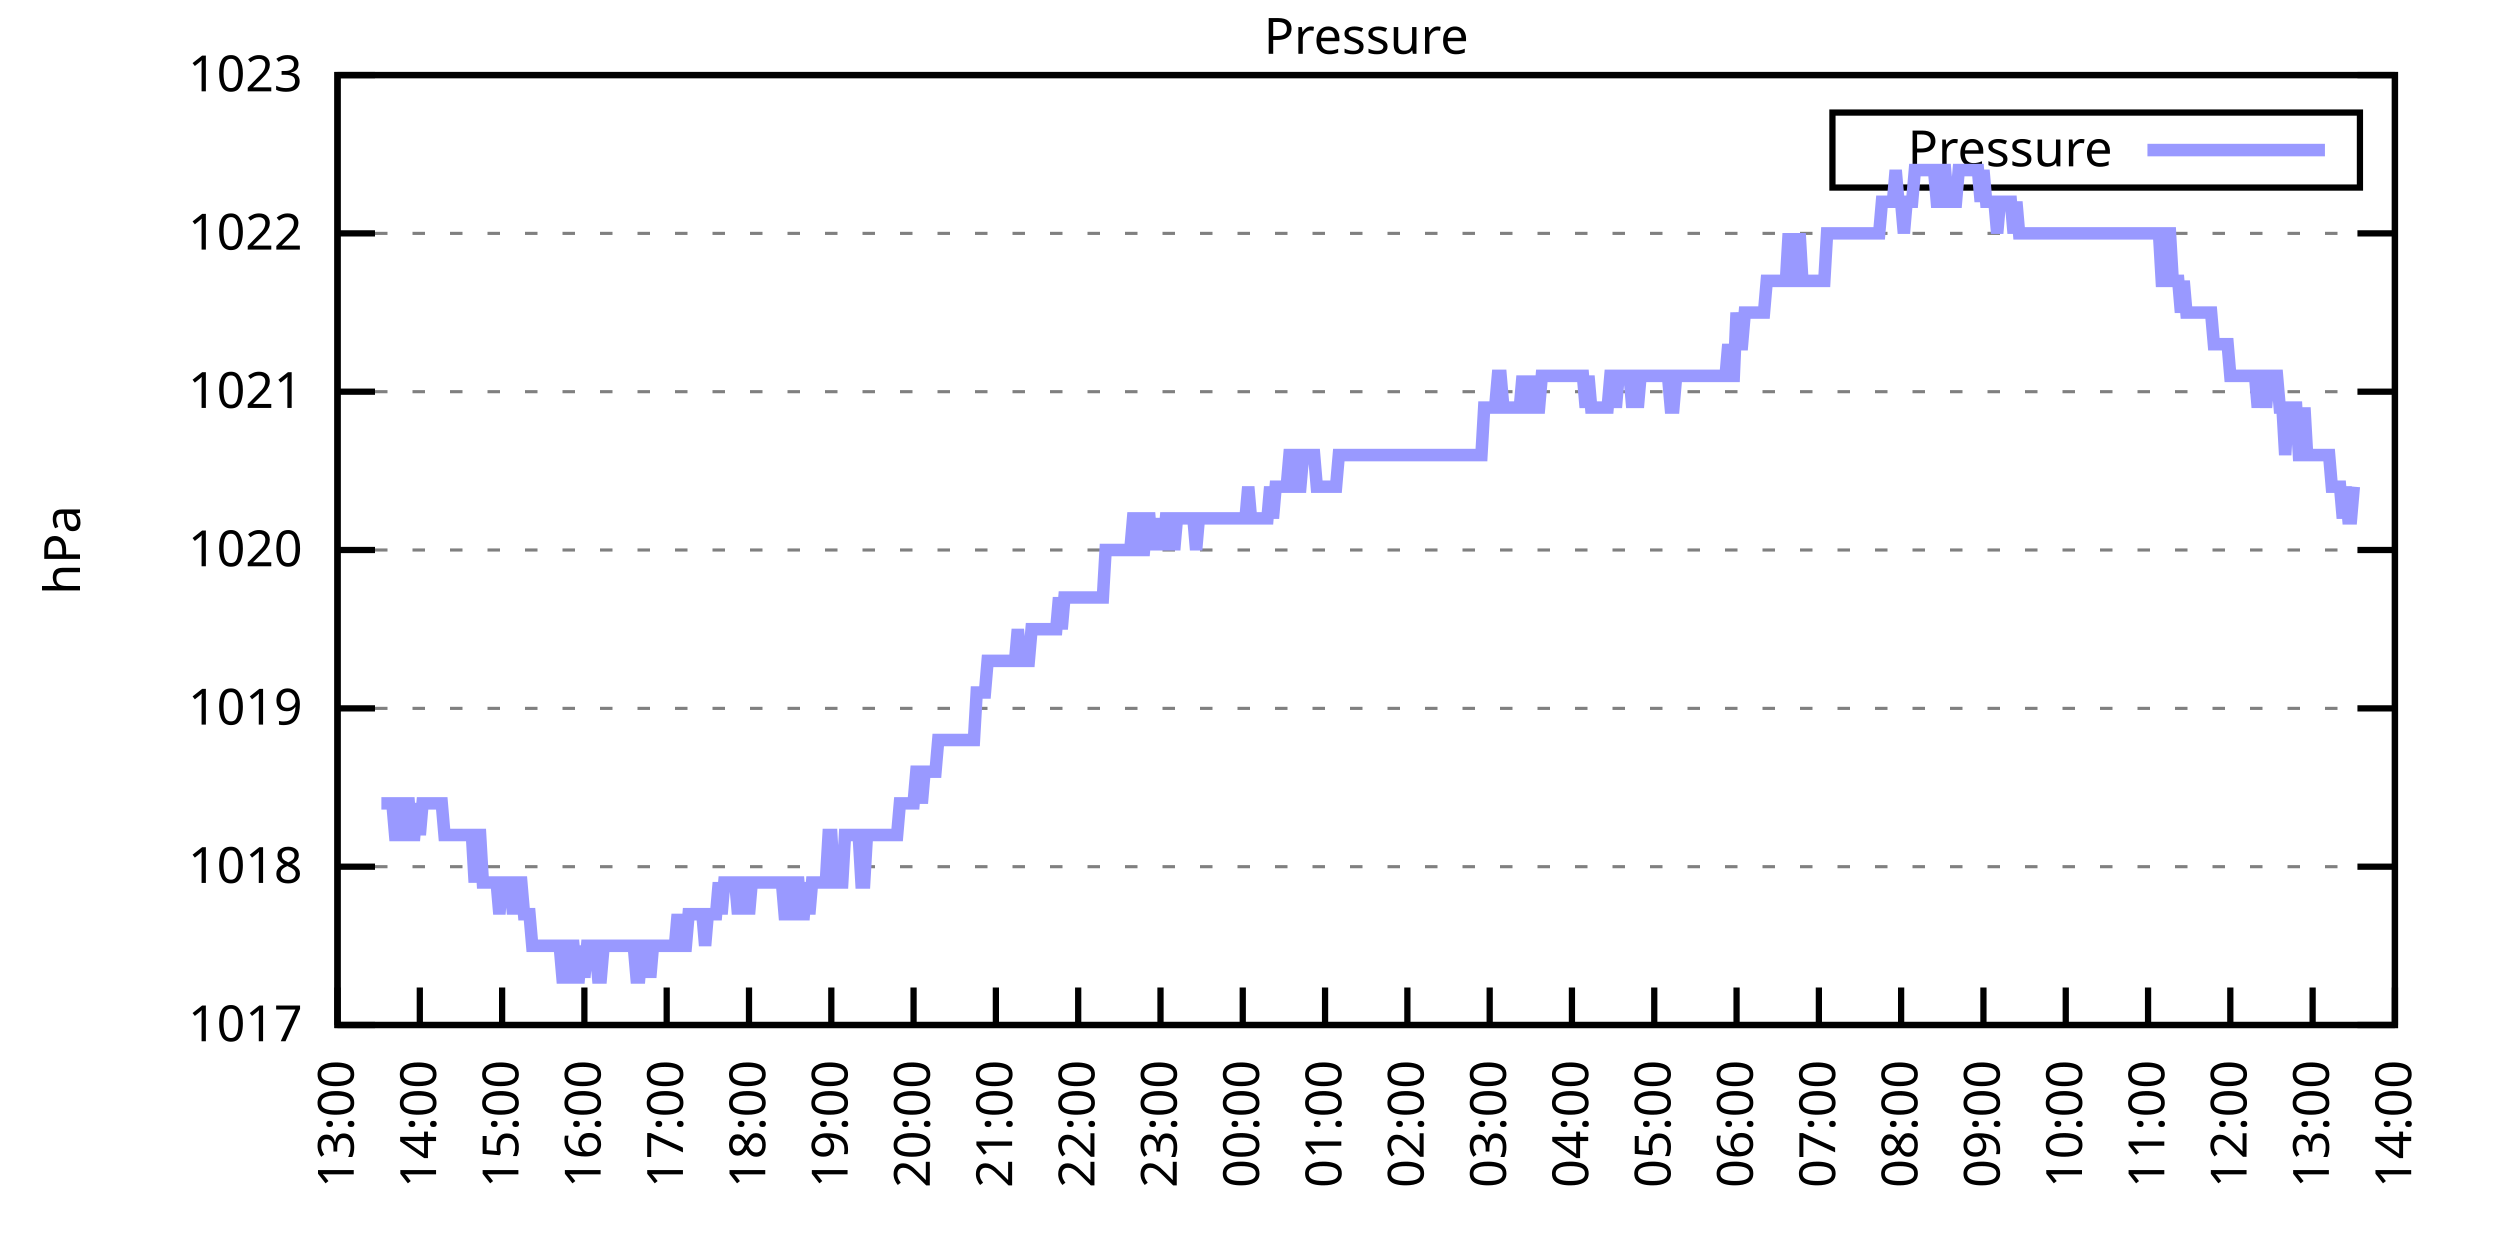
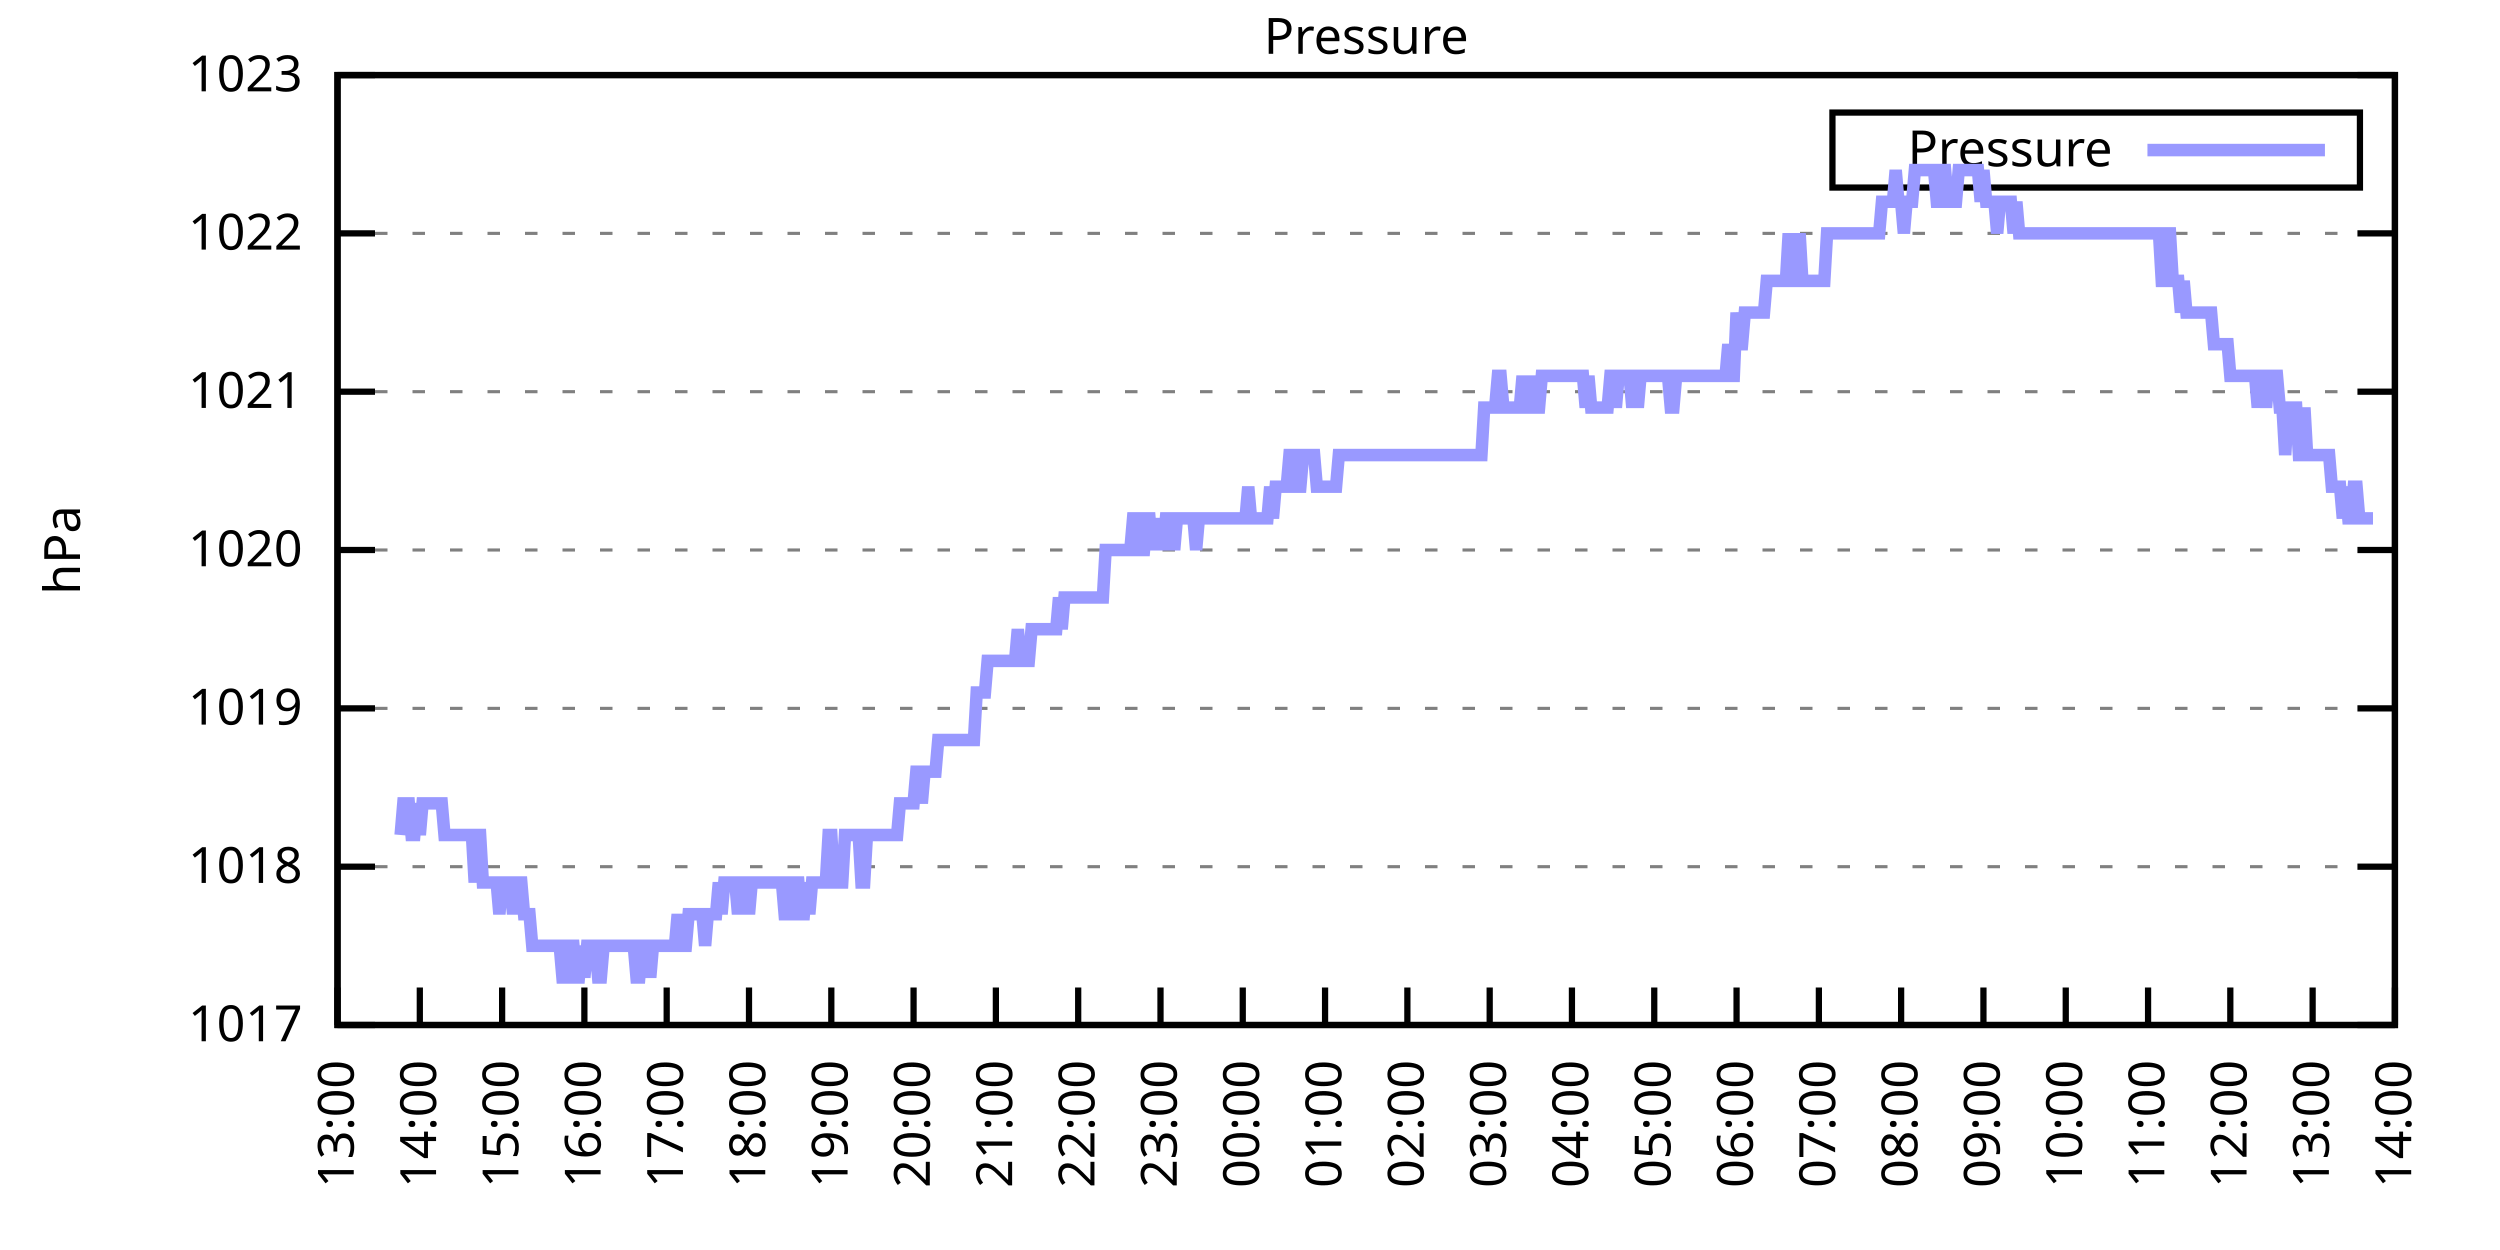
<svg xmlns="http://www.w3.org/2000/svg" xmlns:xlink="http://www.w3.org/1999/xlink" width="400" height="200" viewBox="0 0 400 200">
  <g id="gnuplot_canvas">
    <rect x="0" y="0" width="400" height="200" fill="none" />
    <defs>
      <circle id="gpDot" r="0.5" stroke-width="0.5" stroke="currentColor" />
      <path id="gpPt0" stroke-width="0.333" stroke="currentColor" d="M-1,0 h2 M0,-1 v2" />
      <path id="gpPt1" stroke-width="0.333" stroke="currentColor" d="M-1,-1 L1,1 M1,-1 L-1,1" />
      <path id="gpPt2" stroke-width="0.333" stroke="currentColor" d="M-1,0 L1,0 M0,-1 L0,1 M-1,-1 L1,1 M-1,1 L1,-1" />
      <rect id="gpPt3" stroke-width="0.333" stroke="currentColor" x="-1" y="-1" width="2" height="2" />
      <rect id="gpPt4" stroke-width="0.333" stroke="currentColor" fill="currentColor" x="-1" y="-1" width="2" height="2" />
      <circle id="gpPt5" stroke-width="0.333" stroke="currentColor" cx="0" cy="0" r="1" />
      <use xlink:href="#gpPt5" id="gpPt6" fill="currentColor" stroke="none" />
      <path id="gpPt7" stroke-width="0.333" stroke="currentColor" d="M0,-1.33 L-1.33,0.67 L1.33,0.67 z" />
      <use xlink:href="#gpPt7" id="gpPt8" fill="currentColor" stroke="none" />
      <use xlink:href="#gpPt7" id="gpPt9" stroke="currentColor" transform="rotate(180)" />
      <use xlink:href="#gpPt9" id="gpPt10" fill="currentColor" stroke="none" />
      <use xlink:href="#gpPt3" id="gpPt11" stroke="currentColor" transform="rotate(45)" />
      <use xlink:href="#gpPt11" id="gpPt12" fill="currentColor" stroke="none" />
      <path id="gpPt13" stroke-width="0.333" stroke="currentColor" d="M0,1.330 L1.265,0.411 L0.782,-1.067 L-0.782,-1.076 L-1.265,0.411 z" />
      <use xlink:href="#gpPt13" id="gpPt14" fill="currentColor" stroke="none" />
      <filter id="textbox" filterUnits="objectBoundingBox" x="0" y="0" height="1" width="1">
        <feFlood flood-color="white" flood-opacity="1" result="bgnd" />
        <feComposite in="SourceGraphic" in2="bgnd" operator="atop" />
      </filter>
      <filter id="greybox" filterUnits="objectBoundingBox" x="0" y="0" height="1" width="1">
        <feFlood flood-color="lightgrey" flood-opacity="1" result="grey" />
        <feComposite in="SourceGraphic" in2="grey" operator="atop" />
      </filter>
    </defs>
    <g fill="none" color="white" stroke="currentColor" stroke-width="1.00" stroke-linecap="butt" stroke-linejoin="miter">
</g>
    <g fill="none" color="black" stroke="currentColor" stroke-width="1.00" stroke-linecap="butt" stroke-linejoin="miter">
      <g stroke="none" shape-rendering="crispEdges">
        <polygon fill="rgb(255, 255, 255)" points="54.00,164.00 383.18,164.00 383.18,12.02 54.00,12.02 " />
      </g>
    </g>
    <g fill="none" color="black" stroke="currentColor" stroke-width="1.00" stroke-linecap="butt" stroke-linejoin="miter">
</g>
    <g fill="none" color="black" stroke="black" stroke-width="0.50" stroke-linecap="butt" stroke-linejoin="miter">
</g>
    <g fill="none" color="gray" stroke="currentColor" stroke-width="0.50" stroke-linecap="butt" stroke-linejoin="miter">
      <path stroke="gray" stroke-dasharray="2,4" class="gridline" d="M54.00,164.00 L383.19,164.00  " />
    </g>
    <g fill="none" color="gray" stroke="gray" stroke-width="1.00" stroke-linecap="butt" stroke-linejoin="miter">
</g>
    <g fill="none" color="black" stroke="currentColor" stroke-width="1.00" stroke-linecap="butt" stroke-linejoin="miter">
      <path stroke="black" d="M54.00,164.00 L60.00,164.00 M383.19,164.00 L377.19,164.00  " />
      <g transform="translate(48.40,166.60)" stroke="none" fill="black" font-family="Sans" font-size="8.00" text-anchor="end">
        <text>
          <tspan font-family="Sans"> 1017</tspan>
        </text>
      </g>
    </g>
    <g fill="none" color="black" stroke="currentColor" stroke-width="1.00" stroke-linecap="butt" stroke-linejoin="miter">
</g>
    <g fill="none" color="black" stroke="black" stroke-width="0.50" stroke-linecap="butt" stroke-linejoin="miter">
</g>
    <g fill="none" color="gray" stroke="currentColor" stroke-width="0.50" stroke-linecap="butt" stroke-linejoin="miter">
      <path stroke="gray" stroke-dasharray="2,4" class="gridline" d="M54.00,138.67 L383.19,138.67  " />
    </g>
    <g fill="none" color="gray" stroke="gray" stroke-width="1.00" stroke-linecap="butt" stroke-linejoin="miter">
</g>
    <g fill="none" color="black" stroke="currentColor" stroke-width="1.00" stroke-linecap="butt" stroke-linejoin="miter">
      <path stroke="black" d="M54.00,138.67 L60.00,138.67 M383.19,138.67 L377.19,138.67  " />
      <g transform="translate(48.40,141.27)" stroke="none" fill="black" font-family="Sans" font-size="8.00" text-anchor="end">
        <text>
          <tspan font-family="Sans"> 1018</tspan>
        </text>
      </g>
    </g>
    <g fill="none" color="black" stroke="currentColor" stroke-width="1.00" stroke-linecap="butt" stroke-linejoin="miter">
</g>
    <g fill="none" color="black" stroke="black" stroke-width="0.50" stroke-linecap="butt" stroke-linejoin="miter">
</g>
    <g fill="none" color="gray" stroke="currentColor" stroke-width="0.50" stroke-linecap="butt" stroke-linejoin="miter">
      <path stroke="gray" stroke-dasharray="2,4" class="gridline" d="M54.00,113.34 L383.19,113.34  " />
    </g>
    <g fill="none" color="gray" stroke="gray" stroke-width="1.00" stroke-linecap="butt" stroke-linejoin="miter">
</g>
    <g fill="none" color="black" stroke="currentColor" stroke-width="1.00" stroke-linecap="butt" stroke-linejoin="miter">
      <path stroke="black" d="M54.00,113.34 L60.00,113.34 M383.19,113.34 L377.19,113.34  " />
      <g transform="translate(48.40,115.94)" stroke="none" fill="black" font-family="Sans" font-size="8.00" text-anchor="end">
        <text>
          <tspan font-family="Sans"> 1019</tspan>
        </text>
      </g>
    </g>
    <g fill="none" color="black" stroke="currentColor" stroke-width="1.00" stroke-linecap="butt" stroke-linejoin="miter">
</g>
    <g fill="none" color="black" stroke="black" stroke-width="0.50" stroke-linecap="butt" stroke-linejoin="miter">
</g>
    <g fill="none" color="gray" stroke="currentColor" stroke-width="0.50" stroke-linecap="butt" stroke-linejoin="miter">
      <path stroke="gray" stroke-dasharray="2,4" class="gridline" d="M54.00,88.00 L383.19,88.00  " />
    </g>
    <g fill="none" color="gray" stroke="gray" stroke-width="1.00" stroke-linecap="butt" stroke-linejoin="miter">
</g>
    <g fill="none" color="black" stroke="currentColor" stroke-width="1.00" stroke-linecap="butt" stroke-linejoin="miter">
      <path stroke="black" d="M54.00,88.00 L60.00,88.00 M383.19,88.00 L377.19,88.00  " />
      <g transform="translate(48.40,90.60)" stroke="none" fill="black" font-family="Sans" font-size="8.00" text-anchor="end">
        <text>
          <tspan font-family="Sans"> 1020</tspan>
        </text>
      </g>
    </g>
    <g fill="none" color="black" stroke="currentColor" stroke-width="1.00" stroke-linecap="butt" stroke-linejoin="miter">
</g>
    <g fill="none" color="black" stroke="black" stroke-width="0.50" stroke-linecap="butt" stroke-linejoin="miter">
</g>
    <g fill="none" color="gray" stroke="currentColor" stroke-width="0.50" stroke-linecap="butt" stroke-linejoin="miter">
      <path stroke="gray" stroke-dasharray="2,4" class="gridline" d="M54.00,62.67 L383.19,62.67  " />
    </g>
    <g fill="none" color="gray" stroke="gray" stroke-width="1.00" stroke-linecap="butt" stroke-linejoin="miter">
</g>
    <g fill="none" color="black" stroke="currentColor" stroke-width="1.00" stroke-linecap="butt" stroke-linejoin="miter">
      <path stroke="black" d="M54.00,62.67 L60.00,62.67 M383.19,62.67 L377.19,62.67  " />
      <g transform="translate(48.40,65.27)" stroke="none" fill="black" font-family="Sans" font-size="8.00" text-anchor="end">
        <text>
          <tspan font-family="Sans"> 1021</tspan>
        </text>
      </g>
    </g>
    <g fill="none" color="black" stroke="currentColor" stroke-width="1.00" stroke-linecap="butt" stroke-linejoin="miter">
</g>
    <g fill="none" color="black" stroke="black" stroke-width="0.50" stroke-linecap="butt" stroke-linejoin="miter">
</g>
    <g fill="none" color="gray" stroke="currentColor" stroke-width="0.50" stroke-linecap="butt" stroke-linejoin="miter">
      <path stroke="gray" stroke-dasharray="2,4" class="gridline" d="M54.00,37.34 L383.19,37.34  " />
    </g>
    <g fill="none" color="gray" stroke="gray" stroke-width="1.00" stroke-linecap="butt" stroke-linejoin="miter">
</g>
    <g fill="none" color="black" stroke="currentColor" stroke-width="1.00" stroke-linecap="butt" stroke-linejoin="miter">
      <path stroke="black" d="M54.00,37.34 L60.00,37.34 M383.19,37.34 L377.19,37.34  " />
      <g transform="translate(48.40,39.94)" stroke="none" fill="black" font-family="Sans" font-size="8.00" text-anchor="end">
        <text>
          <tspan font-family="Sans"> 1022</tspan>
        </text>
      </g>
    </g>
    <g fill="none" color="black" stroke="currentColor" stroke-width="1.00" stroke-linecap="butt" stroke-linejoin="miter">
</g>
    <g fill="none" color="black" stroke="black" stroke-width="0.50" stroke-linecap="butt" stroke-linejoin="miter">
</g>
    <g fill="none" color="gray" stroke="currentColor" stroke-width="0.50" stroke-linecap="butt" stroke-linejoin="miter">
      <path stroke="gray" stroke-dasharray="2,4" class="gridline" d="M54.00,12.01 L383.19,12.01  " />
    </g>
    <g fill="none" color="gray" stroke="gray" stroke-width="1.00" stroke-linecap="butt" stroke-linejoin="miter">
</g>
    <g fill="none" color="black" stroke="currentColor" stroke-width="1.00" stroke-linecap="butt" stroke-linejoin="miter">
      <path stroke="black" d="M54.00,12.01 L60.00,12.01 M383.19,12.01 L377.19,12.01  " />
      <g transform="translate(48.40,14.61)" stroke="none" fill="black" font-family="Sans" font-size="8.00" text-anchor="end">
        <text>
          <tspan font-family="Sans"> 1023</tspan>
        </text>
      </g>
    </g>
    <g fill="none" color="black" stroke="currentColor" stroke-width="1.00" stroke-linecap="butt" stroke-linejoin="miter">
      <path stroke="black" d="M54.00,164.00 L54.00,158.00  " />
      <g transform="translate(56.60,169.60) rotate(270.00)" stroke="none" fill="black" font-family="Sans" font-size="8.00" text-anchor="end">
        <text>
          <tspan font-family="Sans">13:00</tspan>
        </text>
      </g>
    </g>
    <g fill="none" color="black" stroke="currentColor" stroke-width="1.00" stroke-linecap="butt" stroke-linejoin="miter">
      <path stroke="black" d="M67.17,164.00 L67.17,158.00  " />
      <g transform="translate(69.77,169.60) rotate(270.00)" stroke="none" fill="black" font-family="Sans" font-size="8.00" text-anchor="end">
        <text>
          <tspan font-family="Sans">14:00</tspan>
        </text>
      </g>
    </g>
    <g fill="none" color="black" stroke="currentColor" stroke-width="1.00" stroke-linecap="butt" stroke-linejoin="miter">
      <path stroke="black" d="M80.34,164.00 L80.34,158.00  " />
      <g transform="translate(82.94,169.60) rotate(270.00)" stroke="none" fill="black" font-family="Sans" font-size="8.00" text-anchor="end">
        <text>
          <tspan font-family="Sans">15:00</tspan>
        </text>
      </g>
    </g>
    <g fill="none" color="black" stroke="currentColor" stroke-width="1.00" stroke-linecap="butt" stroke-linejoin="miter">
      <path stroke="black" d="M93.50,164.00 L93.50,158.00  " />
      <g transform="translate(96.10,169.60) rotate(270.00)" stroke="none" fill="black" font-family="Sans" font-size="8.00" text-anchor="end">
        <text>
          <tspan font-family="Sans">16:00</tspan>
        </text>
      </g>
    </g>
    <g fill="none" color="black" stroke="currentColor" stroke-width="1.00" stroke-linecap="butt" stroke-linejoin="miter">
      <path stroke="black" d="M106.67,164.00 L106.67,158.00  " />
      <g transform="translate(109.27,169.60) rotate(270.00)" stroke="none" fill="black" font-family="Sans" font-size="8.00" text-anchor="end">
        <text>
          <tspan font-family="Sans">17:00</tspan>
        </text>
      </g>
    </g>
    <g fill="none" color="black" stroke="currentColor" stroke-width="1.00" stroke-linecap="butt" stroke-linejoin="miter">
      <path stroke="black" d="M119.84,164.00 L119.84,158.00  " />
      <g transform="translate(122.44,169.60) rotate(270.00)" stroke="none" fill="black" font-family="Sans" font-size="8.00" text-anchor="end">
        <text>
          <tspan font-family="Sans">18:00</tspan>
        </text>
      </g>
    </g>
    <g fill="none" color="black" stroke="currentColor" stroke-width="1.00" stroke-linecap="butt" stroke-linejoin="miter">
      <path stroke="black" d="M133.01,164.00 L133.01,158.00  " />
      <g transform="translate(135.61,169.60) rotate(270.00)" stroke="none" fill="black" font-family="Sans" font-size="8.00" text-anchor="end">
        <text>
          <tspan font-family="Sans">19:00</tspan>
        </text>
      </g>
    </g>
    <g fill="none" color="black" stroke="currentColor" stroke-width="1.00" stroke-linecap="butt" stroke-linejoin="miter">
      <path stroke="black" d="M146.17,164.00 L146.17,158.00  " />
      <g transform="translate(148.77,169.60) rotate(270.00)" stroke="none" fill="black" font-family="Sans" font-size="8.00" text-anchor="end">
        <text>
          <tspan font-family="Sans">20:00</tspan>
        </text>
      </g>
    </g>
    <g fill="none" color="black" stroke="currentColor" stroke-width="1.00" stroke-linecap="butt" stroke-linejoin="miter">
      <path stroke="black" d="M159.34,164.00 L159.34,158.00  " />
      <g transform="translate(161.94,169.60) rotate(270.00)" stroke="none" fill="black" font-family="Sans" font-size="8.00" text-anchor="end">
        <text>
          <tspan font-family="Sans">21:00</tspan>
        </text>
      </g>
    </g>
    <g fill="none" color="black" stroke="currentColor" stroke-width="1.00" stroke-linecap="butt" stroke-linejoin="miter">
      <path stroke="black" d="M172.51,164.00 L172.51,158.00  " />
      <g transform="translate(175.11,169.60) rotate(270.00)" stroke="none" fill="black" font-family="Sans" font-size="8.00" text-anchor="end">
        <text>
          <tspan font-family="Sans">22:00</tspan>
        </text>
      </g>
    </g>
    <g fill="none" color="black" stroke="currentColor" stroke-width="1.00" stroke-linecap="butt" stroke-linejoin="miter">
      <path stroke="black" d="M185.68,164.00 L185.68,158.00  " />
      <g transform="translate(188.28,169.60) rotate(270.00)" stroke="none" fill="black" font-family="Sans" font-size="8.00" text-anchor="end">
        <text>
          <tspan font-family="Sans">23:00</tspan>
        </text>
      </g>
    </g>
    <g fill="none" color="black" stroke="currentColor" stroke-width="1.00" stroke-linecap="butt" stroke-linejoin="miter">
      <path stroke="black" d="M198.84,164.00 L198.84,158.00  " />
      <g transform="translate(201.44,169.60) rotate(270.00)" stroke="none" fill="black" font-family="Sans" font-size="8.00" text-anchor="end">
        <text>
          <tspan font-family="Sans">00:00</tspan>
        </text>
      </g>
    </g>
    <g fill="none" color="black" stroke="currentColor" stroke-width="1.00" stroke-linecap="butt" stroke-linejoin="miter">
      <path stroke="black" d="M212.01,164.00 L212.01,158.00  " />
      <g transform="translate(214.61,169.60) rotate(270.00)" stroke="none" fill="black" font-family="Sans" font-size="8.00" text-anchor="end">
        <text>
          <tspan font-family="Sans">01:00</tspan>
        </text>
      </g>
    </g>
    <g fill="none" color="black" stroke="currentColor" stroke-width="1.00" stroke-linecap="butt" stroke-linejoin="miter">
      <path stroke="black" d="M225.18,164.00 L225.18,158.00  " />
      <g transform="translate(227.78,169.60) rotate(270.00)" stroke="none" fill="black" font-family="Sans" font-size="8.00" text-anchor="end">
        <text>
          <tspan font-family="Sans">02:00</tspan>
        </text>
      </g>
    </g>
    <g fill="none" color="black" stroke="currentColor" stroke-width="1.00" stroke-linecap="butt" stroke-linejoin="miter">
      <path stroke="black" d="M238.35,164.00 L238.35,158.00  " />
      <g transform="translate(240.95,169.60) rotate(270.00)" stroke="none" fill="black" font-family="Sans" font-size="8.00" text-anchor="end">
        <text>
          <tspan font-family="Sans">03:00</tspan>
        </text>
      </g>
    </g>
    <g fill="none" color="black" stroke="currentColor" stroke-width="1.00" stroke-linecap="butt" stroke-linejoin="miter">
      <path stroke="black" d="M251.51,164.00 L251.51,158.00  " />
      <g transform="translate(254.11,169.60) rotate(270.00)" stroke="none" fill="black" font-family="Sans" font-size="8.00" text-anchor="end">
        <text>
          <tspan font-family="Sans">04:00</tspan>
        </text>
      </g>
    </g>
    <g fill="none" color="black" stroke="currentColor" stroke-width="1.00" stroke-linecap="butt" stroke-linejoin="miter">
      <path stroke="black" d="M264.68,164.00 L264.68,158.00  " />
      <g transform="translate(267.28,169.60) rotate(270.00)" stroke="none" fill="black" font-family="Sans" font-size="8.00" text-anchor="end">
        <text>
          <tspan font-family="Sans">05:00</tspan>
        </text>
      </g>
    </g>
    <g fill="none" color="black" stroke="currentColor" stroke-width="1.00" stroke-linecap="butt" stroke-linejoin="miter">
      <path stroke="black" d="M277.85,164.00 L277.85,158.00  " />
      <g transform="translate(280.45,169.60) rotate(270.00)" stroke="none" fill="black" font-family="Sans" font-size="8.00" text-anchor="end">
        <text>
          <tspan font-family="Sans">06:00</tspan>
        </text>
      </g>
    </g>
    <g fill="none" color="black" stroke="currentColor" stroke-width="1.00" stroke-linecap="butt" stroke-linejoin="miter">
      <path stroke="black" d="M291.02,164.00 L291.02,158.00  " />
      <g transform="translate(293.62,169.60) rotate(270.00)" stroke="none" fill="black" font-family="Sans" font-size="8.00" text-anchor="end">
        <text>
          <tspan font-family="Sans">07:00</tspan>
        </text>
      </g>
    </g>
    <g fill="none" color="black" stroke="currentColor" stroke-width="1.00" stroke-linecap="butt" stroke-linejoin="miter">
      <path stroke="black" d="M304.18,164.00 L304.18,158.00  " />
      <g transform="translate(306.78,169.60) rotate(270.00)" stroke="none" fill="black" font-family="Sans" font-size="8.00" text-anchor="end">
        <text>
          <tspan font-family="Sans">08:00</tspan>
        </text>
      </g>
    </g>
    <g fill="none" color="black" stroke="currentColor" stroke-width="1.00" stroke-linecap="butt" stroke-linejoin="miter">
      <path stroke="black" d="M317.35,164.00 L317.35,158.00  " />
      <g transform="translate(319.95,169.60) rotate(270.00)" stroke="none" fill="black" font-family="Sans" font-size="8.00" text-anchor="end">
        <text>
          <tspan font-family="Sans">09:00</tspan>
        </text>
      </g>
    </g>
    <g fill="none" color="black" stroke="currentColor" stroke-width="1.00" stroke-linecap="butt" stroke-linejoin="miter">
      <path stroke="black" d="M330.52,164.00 L330.52,158.00  " />
      <g transform="translate(333.12,169.60) rotate(270.00)" stroke="none" fill="black" font-family="Sans" font-size="8.00" text-anchor="end">
        <text>
          <tspan font-family="Sans">10:00</tspan>
        </text>
      </g>
    </g>
    <g fill="none" color="black" stroke="currentColor" stroke-width="1.00" stroke-linecap="butt" stroke-linejoin="miter">
      <path stroke="black" d="M343.69,164.00 L343.69,158.00  " />
      <g transform="translate(346.29,169.60) rotate(270.00)" stroke="none" fill="black" font-family="Sans" font-size="8.00" text-anchor="end">
        <text>
          <tspan font-family="Sans">11:00</tspan>
        </text>
      </g>
    </g>
    <g fill="none" color="black" stroke="currentColor" stroke-width="1.00" stroke-linecap="butt" stroke-linejoin="miter">
      <path stroke="black" d="M356.85,164.00 L356.85,158.00  " />
      <g transform="translate(359.45,169.60) rotate(270.00)" stroke="none" fill="black" font-family="Sans" font-size="8.00" text-anchor="end">
        <text>
          <tspan font-family="Sans">12:00</tspan>
        </text>
      </g>
    </g>
    <g fill="none" color="black" stroke="currentColor" stroke-width="1.00" stroke-linecap="butt" stroke-linejoin="miter">
      <path stroke="black" d="M370.02,164.00 L370.02,158.00  " />
      <g transform="translate(372.62,169.60) rotate(270.00)" stroke="none" fill="black" font-family="Sans" font-size="8.00" text-anchor="end">
        <text>
          <tspan font-family="Sans">13:00</tspan>
        </text>
      </g>
    </g>
    <g fill="none" color="black" stroke="currentColor" stroke-width="1.00" stroke-linecap="butt" stroke-linejoin="miter">
      <path stroke="black" d="M383.19,164.00 L383.19,158.00  " />
      <g transform="translate(385.79,169.60) rotate(270.00)" stroke="none" fill="black" font-family="Sans" font-size="8.00" text-anchor="end">
        <text>
          <tspan font-family="Sans">14:00</tspan>
        </text>
      </g>
    </g>
    <g fill="none" color="black" stroke="currentColor" stroke-width="1.00" stroke-linecap="butt" stroke-linejoin="miter">
</g>
    <g fill="none" color="black" stroke="currentColor" stroke-width="1.00" stroke-linecap="butt" stroke-linejoin="miter">
      <path stroke="black" d="M54.00,12.01 L54.00,164.00 L383.19,164.00 L383.19,12.01 L54.00,12.01 Z  " />
    </g>
    <g fill="none" color="black" stroke="currentColor" stroke-width="1.00" stroke-linecap="butt" stroke-linejoin="miter">
</g>
    <g fill="none" color="black" stroke="currentColor" stroke-width="1.00" stroke-linecap="butt" stroke-linejoin="miter">
      <path stroke="black" d="M293.19,30.01 L293.19,18.01 L377.59,18.01 L377.59,30.01 L293.19,30.01 Z  " />
    </g>
    <g id="Pressure_plot_1">
      <g fill="none" color="white" stroke="black" stroke-width="2.00" stroke-linecap="butt" stroke-linejoin="miter">
</g>
      <g fill="none" color="black" stroke="currentColor" stroke-width="2.00" stroke-linecap="butt" stroke-linejoin="miter">
        <g transform="translate(337.99,26.61)" stroke="none" fill="black" font-family="Sans" font-size="8.00" text-anchor="end">
          <text>
            <tspan font-family="Sans">Pressure</tspan>
          </text>
        </g>
      </g>
      <g fill="none" color="black" stroke="currentColor" stroke-width="2.00" stroke-linecap="butt" stroke-linejoin="miter">
-         <path stroke="rgb(153, 153, 255)" d="M343.59,24.01 L371.99,24.01 M61.02,128.54 L61.46,128.54 L61.90,128.54 L62.34,128.54 L62.78,128.54 L63.22,133.60   L63.66,133.60 L64.10,133.60 L64.53,128.54 L64.97,128.54 L65.41,128.54 L65.85,133.60 L66.29,133.60 L66.73,128.54   L67.17,133.60 L67.61,128.54 L68.05,128.54 L68.48,128.54 L68.92,128.54 L69.36,128.54 L69.80,128.54 L70.24,128.54   L70.68,128.54 L71.12,133.60 L71.56,133.60 L72.00,133.60 L72.43,133.60 L72.87,133.60 L73.31,133.60 L73.75,133.60   L74.19,133.60 L74.63,133.60 L75.07,133.60 L75.51,133.60 L75.95,141.20 L76.38,133.60 L76.82,133.60 L77.26,141.20   L77.70,141.20 L78.14,141.20 L78.58,141.20 L79.02,141.20 L79.46,141.20 L79.90,146.27 L80.34,141.20 L80.77,141.20   L81.21,141.20 L81.65,141.20 L82.09,146.27 L82.53,141.20 L82.97,141.20 L83.41,141.20 L83.85,146.27 L84.29,146.27   L84.72,146.27 L85.16,151.33 L85.60,151.33 L86.04,151.33 L86.48,151.33 L86.92,151.33 L87.36,151.33 L87.80,151.33   L88.24,151.33 L88.67,151.33 L89.11,151.33 L89.55,151.33 L89.99,156.40 L90.43,156.40 L90.87,151.33 L91.31,151.33   L91.75,151.33 L92.19,156.40 L92.62,156.40 L93.06,151.33 L93.50,156.40 L93.94,151.33 L94.38,151.33 L94.82,151.33   L95.26,151.33 L95.70,156.40 L96.14,156.40 L96.58,151.33 L97.01,151.33 L97.45,151.33 L97.89,151.33 L98.33,151.33   L98.77,151.33 L99.21,151.33 L99.65,151.33 L100.09,151.33 L100.53,151.33 L100.96,151.33 L101.40,151.33 L101.84,156.40   L102.28,156.40 L102.72,151.33 L103.16,151.33 L103.60,151.33 L104.04,156.40 L104.48,151.33 L104.91,151.33 L105.35,151.33   L105.79,151.33 L106.23,151.33 L106.67,151.33 L107.11,151.33 L107.55,151.33 L107.99,151.33 L108.43,146.27 L108.87,151.33   L109.30,151.33 L109.74,151.33 L110.18,146.27 L110.62,146.27 L111.06,146.27 L111.50,146.27 L111.94,146.27 L112.38,146.27   L112.82,151.33 L113.25,146.27 L113.69,146.27 L114.13,146.27 L114.57,146.27 L115.01,141.20 L115.45,146.27 L115.89,141.20   L116.33,141.20 L116.77,141.20 L117.20,141.20 L117.64,141.20 L118.08,146.27 L118.52,141.20 L118.96,141.20 L119.40,141.20   L119.84,146.27 L120.28,141.20 L120.72,141.20 L121.15,141.20 L121.59,141.20 L122.03,141.20 L122.47,141.20 L122.91,141.20   L123.35,141.20 L123.79,141.20 L124.23,141.20 L124.67,141.20 L125.11,141.20 L125.54,146.27 L125.98,146.27 L126.42,146.27   L126.86,141.20 L127.30,141.20 L127.74,141.20 L128.18,146.27 L128.62,146.27 L129.06,141.20 L129.49,146.27 L129.93,141.20   L130.37,141.20 L130.81,141.20 L131.25,141.20 L131.69,141.20 L132.13,141.20 L132.57,133.60 L133.01,133.60 L133.44,141.20   L133.88,141.20 L134.32,141.20 L134.76,141.20 L135.20,133.60 L135.64,133.60 L136.08,133.60 L136.52,133.60 L136.96,133.60   L137.39,133.60 L137.83,141.20 L138.27,141.20 L138.71,133.60 L139.15,133.60 L139.59,133.60 L140.03,133.60 L140.47,133.60   L140.91,133.60 L141.35,133.60 L141.78,133.60 L142.22,133.60 L142.66,133.60 L143.10,133.60 L143.54,133.60 L143.98,128.54   L144.42,128.54 L144.86,128.54 L145.30,128.54 L145.73,128.54 L146.17,128.54 L146.61,123.47 L147.05,123.47 L147.49,128.54   L147.93,123.47 L148.37,123.47 L148.81,123.47 L149.25,123.47 L149.68,123.47 L150.12,118.40 L150.56,118.40 L151.00,118.40   L151.44,118.40 L151.88,118.40 L152.32,118.40 L152.76,118.40 L153.20,118.40 L153.63,118.40 L154.07,118.40 L154.51,118.40   L154.95,118.40 L155.39,118.40 L155.83,118.40 L156.27,110.80 L156.71,110.80 L157.15,110.80 L157.59,110.80 L158.02,105.74   L158.46,105.74 L158.90,105.74 L159.34,105.74 L159.78,105.74 L160.22,105.74 L160.66,105.74 L161.10,105.74 L161.54,105.74   L161.97,105.74 L162.41,105.74 L162.85,100.67 L163.29,105.74 L163.73,105.74 L164.17,105.74 L164.61,105.74 L165.05,100.67   L165.49,100.67 L165.92,100.67 L166.36,100.67 L166.80,100.67 L167.24,100.67 L167.68,100.67 L168.12,100.67 L168.56,100.67   L169.00,100.67 L169.44,95.60 L169.87,100.67 L170.31,95.60 L170.75,95.60 L171.19,95.60 L171.63,95.60 L172.07,95.60   L172.51,95.60 L172.95,95.60 L173.39,95.60 L173.83,95.60 L174.26,95.60 L174.70,95.60 L175.14,95.60 L175.58,95.60   L176.02,95.60 L176.46,95.60 L176.90,88.00 L177.34,88.00 L177.78,88.00 L178.21,88.00 L178.65,88.00 L179.09,88.00   L179.53,88.00 L179.97,88.00 L180.41,88.00 L180.85,88.00 L181.29,82.94 L181.73,82.94 L182.16,88.00 L182.60,88.00   L183.04,88.00 L183.48,82.94 L183.92,82.94 L184.36,88.00 L184.80,82.94 L185.24,88.00 L185.68,82.94 L186.11,88.00   L186.55,82.94 L186.99,82.94 L187.43,82.94 L187.87,88.00 L188.31,82.94 L188.75,82.94 L189.19,82.94 L189.63,82.94   L190.07,82.94 L190.50,82.94 L190.94,82.94 L191.38,88.00 L191.82,82.94 L192.26,82.94 L192.70,82.94 L193.14,82.94   L193.58,82.94 L194.02,82.94 L194.45,82.94 L194.89,82.94 L195.33,82.94 L195.77,82.94 L196.21,82.94 L196.65,82.94   L197.09,82.94 L197.53,82.94 L197.97,82.94 L198.40,82.94 L198.84,82.94 L199.28,82.94 L199.72,77.87 L200.16,82.94   L200.60,82.94 L201.04,82.94 L201.48,82.94 L201.92,82.94 L202.35,82.94 L202.79,82.94 L203.23,77.87 L203.67,82.94   L204.11,77.87 L204.55,77.87 L204.99,77.87 L205.43,77.87 L205.87,77.87 L206.31,72.81 L206.74,72.81 L207.18,72.81   L207.62,77.87 L208.06,77.87 L208.50,72.81 L208.94,72.81 L209.38,72.81 L209.82,72.81 L210.26,72.81 L210.69,77.87   L211.13,77.87 L211.57,77.87 L212.01,77.87 L212.45,77.87 L212.89,77.87 L213.33,77.87 L213.77,77.87 L214.21,72.81   L214.64,72.81 L215.08,72.81 L215.52,72.81 L215.96,72.81 L216.40,72.81 L216.84,72.81 L217.28,72.81 L217.72,72.81   L218.16,72.81 L218.60,72.81 L219.03,72.81 L219.47,72.81 L219.91,72.81 L220.35,72.81 L220.79,72.81 L221.23,72.81   L221.67,72.81 L222.11,72.81 L222.55,72.81 L222.98,72.81 L223.42,72.81 L223.86,72.81 L224.30,72.81 L224.74,72.81   L225.18,72.81 L225.62,72.81 L226.06,72.81 L226.50,72.81 L226.93,72.81 L227.37,72.81 L227.81,72.81 L228.25,72.81   L228.69,72.81 L229.13,72.81 L229.57,72.81 L230.01,72.81 L230.45,72.81 L230.88,72.81 L231.32,72.81 L231.76,72.81   L232.20,72.81 L232.64,72.81 L233.08,72.81 L233.52,72.81 L233.96,72.81 L234.40,72.81 L234.84,72.81 L235.27,72.81   L235.71,72.81 L236.15,72.81 L236.59,72.81 L237.03,72.81 L237.47,65.21 L237.91,65.21 L238.35,65.21 L238.79,65.21   L239.22,65.21 L239.66,60.14 L240.10,60.14 L240.54,65.21 L240.98,65.21 L241.42,65.21 L241.86,65.21 L242.30,65.21   L242.74,65.21 L243.17,65.21 L243.61,60.14 L244.05,65.21 L244.49,65.21 L244.93,60.14 L245.37,65.21 L245.81,65.21   L246.25,65.21 L246.69,60.14 L247.12,60.14 L247.56,60.14 L248.00,60.14 L248.44,60.14 L248.88,60.14 L249.32,60.14   L249.76,60.14 L250.20,60.14 L250.64,60.14 L251.08,60.14 L251.51,60.14 L251.95,60.14 L252.39,60.14 L252.83,60.14   L253.27,60.14 L253.71,65.21 L254.15,60.14 L254.59,65.21 L255.03,65.21 L255.46,65.21 L255.90,65.21 L256.34,65.21   L256.78,65.21 L257.22,65.21 L257.66,60.14 L258.10,60.14 L258.54,65.21 L258.98,60.14 L259.41,60.14 L259.85,60.14   L260.29,60.14 L260.73,60.14 L261.17,65.21 L261.61,60.14 L262.05,65.21 L262.49,60.14 L262.93,60.14 L263.36,60.14   L263.80,60.14 L264.24,60.14 L264.68,60.14 L265.12,60.14 L265.56,60.14 L266.00,60.14 L266.44,60.14 L266.88,60.14   L267.32,65.21 L267.75,65.21 L268.19,60.14 L268.63,60.14 L269.07,60.14 L269.51,60.14 L269.95,60.14 L270.39,60.14   L270.83,60.14 L271.27,60.14 L271.70,60.14 L272.14,60.14 L272.58,60.14 L273.02,60.14 L273.46,60.14 L273.90,60.14   L274.34,60.14 L274.78,60.14 L275.22,60.14 L275.65,60.14 L276.09,60.14 L276.53,55.07 L276.97,60.14 L277.41,60.14   L277.85,50.01 L278.29,55.07 L278.73,55.07 L279.17,50.01 L279.60,50.01 L280.04,50.01 L280.48,50.01 L280.92,50.01   L281.36,50.01 L281.80,50.01 L282.24,50.01 L282.68,44.94 L283.12,44.94 L283.56,44.94 L283.99,44.94 L284.43,44.94   L284.87,44.94 L285.31,44.94 L285.75,44.94 L286.19,37.34 L286.63,44.94 L287.07,44.94 L287.51,44.94 L287.94,37.34   L288.38,44.94 L288.82,44.94 L289.26,44.94 L289.70,44.94 L290.14,44.94 L290.58,44.94 L291.02,44.94 L291.46,44.94   L291.89,44.94 L292.33,37.34 L292.77,37.34 L293.21,37.34 L293.65,37.34 L294.09,37.34 L294.53,37.34 L294.97,37.34   L295.41,37.34 L295.84,37.34 L296.28,37.34 L296.72,37.34 L297.16,37.34 L297.60,37.34 L298.04,37.34 L298.48,37.34   L298.92,37.34 L299.36,37.34 L299.80,37.34 L300.23,37.34 L300.67,37.34 L301.11,32.28 L301.55,32.28 L301.99,32.28   L302.43,32.28 L302.87,32.28 L303.31,27.21 L303.75,32.28 L304.18,32.28 L304.62,37.34 L305.06,32.28 L305.50,32.28   L305.94,32.28 L306.38,27.21 L306.82,27.21 L307.26,27.21 L307.70,27.21 L308.13,27.21 L308.57,27.21 L309.01,27.21   L309.45,27.21 L309.89,32.28 L310.33,32.28 L310.77,27.21 L311.21,27.21 L311.65,32.28 L312.08,32.28 L312.52,32.28   L312.96,32.28 L313.40,27.21 L313.84,27.21 L314.28,27.21 L314.72,27.21 L315.16,27.21 L315.60,27.21 L316.04,27.21   L316.47,27.21 L316.91,32.28 L317.35,27.21 L317.79,32.28 L318.23,32.28 L318.67,32.28 L319.11,32.28 L319.55,37.34   L319.99,32.28 L320.42,32.28 L320.86,32.28 L321.30,32.28 L321.74,32.28 L322.18,37.34 L322.62,32.28 L323.06,37.34   L323.50,37.34 L323.94,37.34 L324.37,37.34 L324.81,37.34 L325.25,37.34 L325.69,37.34 L326.13,37.34 L326.57,37.34   L327.01,37.34 L327.45,37.34 L327.89,37.34 L328.33,37.34 L328.76,37.34 L329.20,37.34 L329.64,37.34 L330.08,37.34   L330.52,37.34 L330.96,37.34 L331.40,37.34 L331.84,37.34 L332.28,37.34 L332.71,37.34 L333.15,37.34 L333.59,37.34   L334.03,37.34 L334.47,37.34 L334.91,37.34 L335.35,37.34 L335.79,37.34 L336.23,37.34 L336.66,37.34 L337.10,37.34   L337.54,37.34 L337.98,37.34 L338.42,37.34 L338.86,37.34 L339.30,37.34 L339.74,37.34 L340.18,37.34 L340.61,37.34   L341.05,37.34 L341.49,37.34 L341.93,37.34 L342.37,37.34 L342.81,37.34 L343.25,37.34 L343.69,37.34 L344.13,37.34   L344.57,37.34 L345.00,37.34 L345.44,37.34 L345.88,44.94 L346.32,44.94 L346.76,37.34 L347.20,37.34 L347.64,44.94   L348.08,44.94 L348.52,44.94 L348.95,50.01 L349.39,44.94 L349.83,50.01 L350.27,50.01 L350.71,50.01 L351.15,50.01   L351.59,50.01 L352.03,50.01 L352.47,50.01 L352.90,50.01 L353.34,50.01 L353.78,50.01 L354.22,55.07 L354.66,55.07   L355.10,55.07 L355.54,55.07 L355.98,55.07 L356.42,55.07 L356.85,60.14 L357.29,60.14 L357.73,60.14 L358.17,60.14   L358.61,60.14 L359.05,60.14 L359.49,60.14 L359.93,60.14 L360.37,60.14 L360.81,60.14 L361.24,65.21 L361.68,60.14   L362.12,60.14 L362.56,65.21 L363.00,60.14 L363.44,60.14 L363.88,60.14 L364.32,60.14 L364.76,65.21 L365.19,65.21   L365.63,72.81 L366.07,65.21 L366.51,65.21 L366.95,65.21 L367.39,65.21 L367.83,72.81 L368.27,72.81 L368.71,65.21   L369.14,72.81 L369.58,72.81 L370.02,72.81 L370.46,72.81 L370.90,72.81 L371.34,72.81 L371.78,72.81 L372.22,72.81   L372.66,72.81 L373.09,77.87 L373.53,77.87 L373.97,77.87 L374.41,77.87 L374.85,82.94 L375.29,77.87 L375.73,82.94   L376.17,82.94 L376.61,77.87  " />
+         <path stroke="rgb(153, 153, 255)" d="M343.59,24.01 L371.99,24.01 M64.10,133.60 L64.53,128.54 L64.97,128.54 L65.41,128.54 L65.85,133.60 L66.29,133.60   L66.73,128.54 L67.17,133.60 L67.61,128.54 L68.05,128.54 L68.48,128.54 L68.92,128.54 L69.36,128.54 L69.80,128.54   L70.24,128.54 L70.68,128.54 L71.12,133.60 L71.56,133.60 L72.00,133.60 L72.43,133.60 L72.87,133.60 L73.31,133.60   L73.75,133.60 L74.19,133.60 L74.63,133.60 L75.07,133.60 L75.51,133.60 L75.95,141.20 L76.38,133.60 L76.82,133.60   L77.26,141.20 L77.70,141.20 L78.14,141.20 L78.58,141.20 L79.02,141.20 L79.46,141.20 L79.90,146.27 L80.34,141.20   L80.77,141.20 L81.21,141.20 L81.65,141.20 L82.09,146.27 L82.53,141.20 L82.97,141.20 L83.41,141.20 L83.85,146.27   L84.29,146.27 L84.72,146.27 L85.16,151.33 L85.60,151.33 L86.04,151.33 L86.48,151.33 L86.92,151.33 L87.36,151.33   L87.80,151.33 L88.24,151.33 L88.67,151.33 L89.11,151.33 L89.55,151.33 L89.99,156.40 L90.43,156.40 L90.87,151.33   L91.31,151.33 L91.75,151.33 L92.19,156.40 L92.62,156.40 L93.06,151.33 L93.50,156.40 L93.94,151.33 L94.38,151.33   L94.82,151.33 L95.26,151.33 L95.70,156.40 L96.14,156.40 L96.58,151.33 L97.01,151.33 L97.45,151.33 L97.89,151.33   L98.33,151.33 L98.77,151.33 L99.21,151.33 L99.65,151.33 L100.09,151.33 L100.53,151.33 L100.96,151.33 L101.40,151.33   L101.84,156.40 L102.28,156.40 L102.72,151.33 L103.16,151.33 L103.60,151.33 L104.04,156.40 L104.48,151.33 L104.91,151.33   L105.35,151.33 L105.79,151.33 L106.23,151.33 L106.67,151.33 L107.11,151.33 L107.55,151.33 L107.99,151.33 L108.43,146.27   L108.87,151.33 L109.30,151.33 L109.74,151.33 L110.18,146.27 L110.62,146.27 L111.06,146.27 L111.50,146.27 L111.94,146.27   L112.38,146.27 L112.82,151.33 L113.25,146.27 L113.69,146.27 L114.13,146.27 L114.57,146.27 L115.01,141.20 L115.45,146.27   L115.89,141.20 L116.33,141.20 L116.77,141.20 L117.20,141.20 L117.64,141.20 L118.08,146.27 L118.52,141.20 L118.96,141.20   L119.40,141.20 L119.84,146.27 L120.28,141.20 L120.72,141.20 L121.15,141.20 L121.59,141.20 L122.03,141.20 L122.47,141.20   L122.91,141.20 L123.35,141.20 L123.79,141.20 L124.23,141.20 L124.67,141.20 L125.11,141.20 L125.54,146.27 L125.98,146.27   L126.42,146.27 L126.86,141.20 L127.30,141.20 L127.74,141.20 L128.18,146.27 L128.62,146.27 L129.06,141.20 L129.49,146.27   L129.93,141.20 L130.37,141.20 L130.81,141.20 L131.25,141.20 L131.69,141.20 L132.13,141.20 L132.57,133.60 L133.01,133.60   L133.44,141.20 L133.88,141.20 L134.32,141.20 L134.76,141.20 L135.20,133.60 L135.64,133.60 L136.08,133.60 L136.52,133.60   L136.96,133.60 L137.39,133.60 L137.83,141.20 L138.27,141.20 L138.71,133.60 L139.15,133.60 L139.59,133.60 L140.03,133.60   L140.47,133.60 L140.91,133.60 L141.35,133.60 L141.78,133.60 L142.22,133.60 L142.66,133.60 L143.10,133.60 L143.54,133.60   L143.98,128.54 L144.42,128.54 L144.86,128.54 L145.30,128.54 L145.73,128.54 L146.17,128.54 L146.61,123.47 L147.05,123.47   L147.49,128.54 L147.93,123.47 L148.37,123.47 L148.81,123.47 L149.25,123.47 L149.68,123.47 L150.12,118.40 L150.56,118.40   L151.00,118.40 L151.44,118.40 L151.88,118.40 L152.32,118.40 L152.76,118.40 L153.20,118.40 L153.63,118.40 L154.07,118.40   L154.51,118.40 L154.95,118.40 L155.39,118.40 L155.83,118.40 L156.27,110.80 L156.71,110.80 L157.15,110.80 L157.59,110.80   L158.02,105.74 L158.46,105.74 L158.90,105.74 L159.34,105.74 L159.78,105.74 L160.22,105.74 L160.66,105.74 L161.10,105.74   L161.54,105.74 L161.97,105.74 L162.41,105.74 L162.85,100.67 L163.29,105.74 L163.73,105.74 L164.17,105.74 L164.61,105.74   L165.05,100.67 L165.49,100.67 L165.92,100.67 L166.36,100.67 L166.80,100.67 L167.24,100.67 L167.68,100.67 L168.12,100.67   L168.56,100.67 L169.00,100.67 L169.44,95.60 L169.87,100.67 L170.31,95.60 L170.75,95.60 L171.19,95.60 L171.63,95.60   L172.07,95.60 L172.51,95.60 L172.95,95.60 L173.39,95.60 L173.83,95.60 L174.26,95.60 L174.70,95.60 L175.14,95.60   L175.58,95.60 L176.02,95.60 L176.46,95.60 L176.90,88.00 L177.34,88.00 L177.78,88.00 L178.21,88.00 L178.65,88.00   L179.09,88.00 L179.53,88.00 L179.97,88.00 L180.41,88.00 L180.85,88.00 L181.29,82.94 L181.73,82.94 L182.16,88.00   L182.60,88.00 L183.04,88.00 L183.48,82.94 L183.92,82.94 L184.36,88.00 L184.80,82.94 L185.24,88.00 L185.68,82.94   L186.11,88.00 L186.55,82.94 L186.99,82.94 L187.43,82.94 L187.87,88.00 L188.31,82.94 L188.75,82.94 L189.19,82.94   L189.63,82.94 L190.07,82.94 L190.50,82.94 L190.94,82.94 L191.38,88.00 L191.82,82.94 L192.26,82.94 L192.70,82.94   L193.14,82.94 L193.58,82.94 L194.02,82.94 L194.45,82.94 L194.89,82.94 L195.33,82.94 L195.77,82.94 L196.21,82.94   L196.65,82.94 L197.09,82.94 L197.53,82.94 L197.97,82.94 L198.40,82.94 L198.84,82.94 L199.28,82.94 L199.72,77.87   L200.16,82.94 L200.60,82.94 L201.04,82.94 L201.48,82.94 L201.92,82.94 L202.35,82.94 L202.79,82.94 L203.23,77.87   L203.67,82.94 L204.11,77.87 L204.55,77.87 L204.99,77.87 L205.43,77.87 L205.87,77.87 L206.31,72.81 L206.74,72.81   L207.18,72.81 L207.62,77.87 L208.06,77.87 L208.50,72.81 L208.94,72.81 L209.38,72.81 L209.82,72.81 L210.26,72.81   L210.69,77.87 L211.13,77.87 L211.57,77.87 L212.01,77.87 L212.45,77.87 L212.89,77.87 L213.33,77.87 L213.77,77.87   L214.21,72.81 L214.64,72.81 L215.08,72.81 L215.52,72.81 L215.96,72.81 L216.40,72.81 L216.84,72.81 L217.28,72.81   L217.72,72.81 L218.16,72.81 L218.60,72.81 L219.03,72.81 L219.47,72.81 L219.91,72.81 L220.35,72.81 L220.79,72.81   L221.23,72.81 L221.67,72.81 L222.11,72.81 L222.55,72.81 L222.98,72.81 L223.42,72.81 L223.86,72.81 L224.30,72.81   L224.74,72.81 L225.18,72.81 L225.62,72.81 L226.06,72.81 L226.50,72.81 L226.93,72.81 L227.37,72.81 L227.81,72.81   L228.25,72.81 L228.69,72.81 L229.13,72.81 L229.57,72.81 L230.01,72.81 L230.45,72.81 L230.88,72.81 L231.32,72.81   L231.76,72.81 L232.20,72.81 L232.64,72.81 L233.08,72.81 L233.52,72.81 L233.96,72.81 L234.40,72.81 L234.84,72.81   L235.27,72.81 L235.71,72.81 L236.15,72.81 L236.59,72.81 L237.03,72.81 L237.47,65.21 L237.91,65.21 L238.35,65.21   L238.79,65.21 L239.22,65.21 L239.66,60.14 L240.10,60.14 L240.54,65.21 L240.98,65.21 L241.42,65.21 L241.86,65.21   L242.30,65.21 L242.74,65.21 L243.17,65.21 L243.61,60.14 L244.05,65.21 L244.49,65.21 L244.93,60.14 L245.37,65.21   L245.81,65.21 L246.25,65.21 L246.69,60.14 L247.12,60.14 L247.56,60.14 L248.00,60.14 L248.44,60.14 L248.88,60.14   L249.32,60.14 L249.76,60.14 L250.20,60.14 L250.64,60.14 L251.08,60.14 L251.51,60.14 L251.95,60.14 L252.39,60.14   L252.83,60.14 L253.27,60.14 L253.71,65.21 L254.15,60.14 L254.59,65.21 L255.03,65.21 L255.46,65.21 L255.90,65.21   L256.34,65.21 L256.78,65.21 L257.22,65.21 L257.66,60.14 L258.10,60.14 L258.54,65.21 L258.98,60.14 L259.41,60.14   L259.85,60.14 L260.29,60.14 L260.73,60.14 L261.17,65.21 L261.61,60.14 L262.05,65.21 L262.49,60.14 L262.93,60.14   L263.36,60.14 L263.80,60.14 L264.24,60.14 L264.68,60.14 L265.12,60.14 L265.56,60.14 L266.00,60.14 L266.44,60.14   L266.88,60.14 L267.32,65.21 L267.75,65.21 L268.19,60.14 L268.63,60.14 L269.07,60.14 L269.51,60.14 L269.95,60.14   L270.39,60.14 L270.83,60.14 L271.27,60.14 L271.70,60.14 L272.14,60.14 L272.58,60.14 L273.02,60.14 L273.46,60.14   L273.90,60.14 L274.34,60.14 L274.78,60.14 L275.22,60.14 L275.65,60.14 L276.09,60.14 L276.53,55.07 L276.97,60.14   L277.41,60.14 L277.85,50.01 L278.29,55.07 L278.73,55.07 L279.17,50.01 L279.60,50.01 L280.04,50.01 L280.48,50.01   L280.92,50.01 L281.36,50.01 L281.80,50.01 L282.24,50.01 L282.68,44.94 L283.12,44.94 L283.56,44.94 L283.99,44.94   L284.43,44.94 L284.87,44.94 L285.31,44.94 L285.75,44.94 L286.19,37.34 L286.63,44.94 L287.07,44.94 L287.51,44.94   L287.94,37.34 L288.38,44.94 L288.82,44.94 L289.26,44.94 L289.70,44.94 L290.14,44.94 L290.58,44.94 L291.02,44.94   L291.46,44.94 L291.89,44.94 L292.33,37.34 L292.77,37.34 L293.21,37.34 L293.65,37.34 L294.09,37.34 L294.53,37.34   L294.97,37.34 L295.41,37.34 L295.84,37.34 L296.28,37.34 L296.72,37.34 L297.16,37.34 L297.60,37.34 L298.04,37.34   L298.48,37.34 L298.92,37.34 L299.36,37.34 L299.80,37.34 L300.23,37.34 L300.67,37.34 L301.11,32.28 L301.55,32.28   L301.99,32.28 L302.43,32.28 L302.87,32.28 L303.31,27.21 L303.75,32.28 L304.18,32.28 L304.62,37.34 L305.06,32.28   L305.50,32.28 L305.94,32.28 L306.38,27.21 L306.82,27.21 L307.26,27.21 L307.70,27.21 L308.13,27.21 L308.57,27.21   L309.01,27.21 L309.45,27.21 L309.89,32.28 L310.33,32.28 L310.77,27.21 L311.21,27.21 L311.65,32.28 L312.08,32.28   L312.52,32.28 L312.96,32.28 L313.40,27.21 L313.84,27.21 L314.28,27.21 L314.72,27.21 L315.16,27.21 L315.60,27.21   L316.04,27.21 L316.47,27.21 L316.91,32.28 L317.35,27.21 L317.79,32.28 L318.23,32.28 L318.67,32.28 L319.11,32.28   L319.55,37.34 L319.99,32.28 L320.42,32.28 L320.86,32.28 L321.30,32.28 L321.74,32.28 L322.18,37.34 L322.62,32.28   L323.06,37.34 L323.50,37.34 L323.94,37.34 L324.37,37.34 L324.81,37.34 L325.25,37.34 L325.69,37.34 L326.13,37.34   L326.57,37.34 L327.01,37.34 L327.45,37.34 L327.89,37.34 L328.33,37.34 L328.76,37.34 L329.20,37.34 L329.64,37.34   L330.08,37.34 L330.52,37.34 L330.96,37.34 L331.40,37.34 L331.84,37.34 L332.28,37.34 L332.71,37.34 L333.15,37.34   L333.59,37.34 L334.03,37.34 L334.47,37.34 L334.91,37.34 L335.35,37.34 L335.79,37.34 L336.23,37.34 L336.66,37.34   L337.10,37.34 L337.54,37.34 L337.98,37.34 L338.42,37.34 L338.86,37.34 L339.30,37.34 L339.74,37.34 L340.18,37.34   L340.61,37.34 L341.05,37.34 L341.49,37.34 L341.93,37.34 L342.37,37.34 L342.81,37.34 L343.25,37.34 L343.69,37.34   L344.13,37.34 L344.57,37.34 L345.00,37.34 L345.44,37.34 L345.88,44.94 L346.32,44.94 L346.76,37.34 L347.20,37.34   L347.64,44.94 L348.08,44.94 L348.52,44.94 L348.95,50.01 L349.39,44.94 L349.83,50.01 L350.27,50.01 L350.71,50.01   L351.15,50.01 L351.59,50.01 L352.03,50.01 L352.47,50.01 L352.90,50.01 L353.34,50.01 L353.78,50.01 L354.22,55.07   L354.66,55.07 L355.10,55.07 L355.54,55.07 L355.98,55.07 L356.42,55.07 L356.85,60.14 L357.29,60.14 L357.73,60.14   L358.17,60.14 L358.61,60.14 L359.05,60.14 L359.49,60.14 L359.93,60.14 L360.37,60.14 L360.81,60.14 L361.24,65.21   L361.68,60.14 L362.12,60.14 L362.56,65.21 L363.00,60.14 L363.44,60.14 L363.88,60.14 L364.32,60.14 L364.76,65.21   L365.19,65.21 L365.63,72.81 L366.07,65.21 L366.51,65.21 L366.95,65.21 L367.39,65.21 L367.83,72.81 L368.27,72.81   L368.71,65.21 L369.14,72.81 L369.58,72.81 L370.02,72.81 L370.46,72.81 L370.90,72.81 L371.34,72.81 L371.78,72.81   L372.22,72.81 L372.66,72.81 L373.09,77.87 L373.53,77.87 L373.97,77.87 L374.41,77.87 L374.85,82.94 L375.29,77.87   L375.73,82.94 L376.17,82.94 L376.61,77.87 L377.05,77.87 L377.48,82.94 L377.92,82.94 L378.36,82.94 L378.80,82.94   L379.24,82.94 L379.68,82.94  " />
      </g>
    </g>
    <g fill="none" color="black" stroke="currentColor" stroke-width="2.00" stroke-linecap="butt" stroke-linejoin="miter">
</g>
    <g fill="none" color="black" stroke="black" stroke-width="1.00" stroke-linecap="butt" stroke-linejoin="miter">
</g>
    <g fill="none" color="black" stroke="currentColor" stroke-width="1.00" stroke-linecap="butt" stroke-linejoin="miter">
      <path stroke="black" d="M54.00,12.01 L54.00,164.00 L383.19,164.00 L383.19,12.01 L54.00,12.01 Z  " />
      <g transform="translate(12.80,88.01) rotate(270.00)" stroke="none" fill="black" font-family="Sans" font-size="8.00" text-anchor="middle">
        <text>
          <tspan font-family="Sans">hPa</tspan>
        </text>
      </g>
    </g>
    <g fill="none" color="black" stroke="currentColor" stroke-width="1.00" stroke-linecap="butt" stroke-linejoin="miter">
</g>
    <g fill="none" color="black" stroke="currentColor" stroke-width="1.00" stroke-linecap="butt" stroke-linejoin="miter">
      <g transform="translate(218.59,8.61)" stroke="none" fill="black" font-family="Sans" font-size="8.00" text-anchor="middle">
        <text>
          <tspan font-family="Sans">Pressure</tspan>
        </text>
      </g>
    </g>
    <g fill="none" color="black" stroke="currentColor" stroke-width="1.00" stroke-linecap="butt" stroke-linejoin="miter">
</g>
  </g>
</svg>
